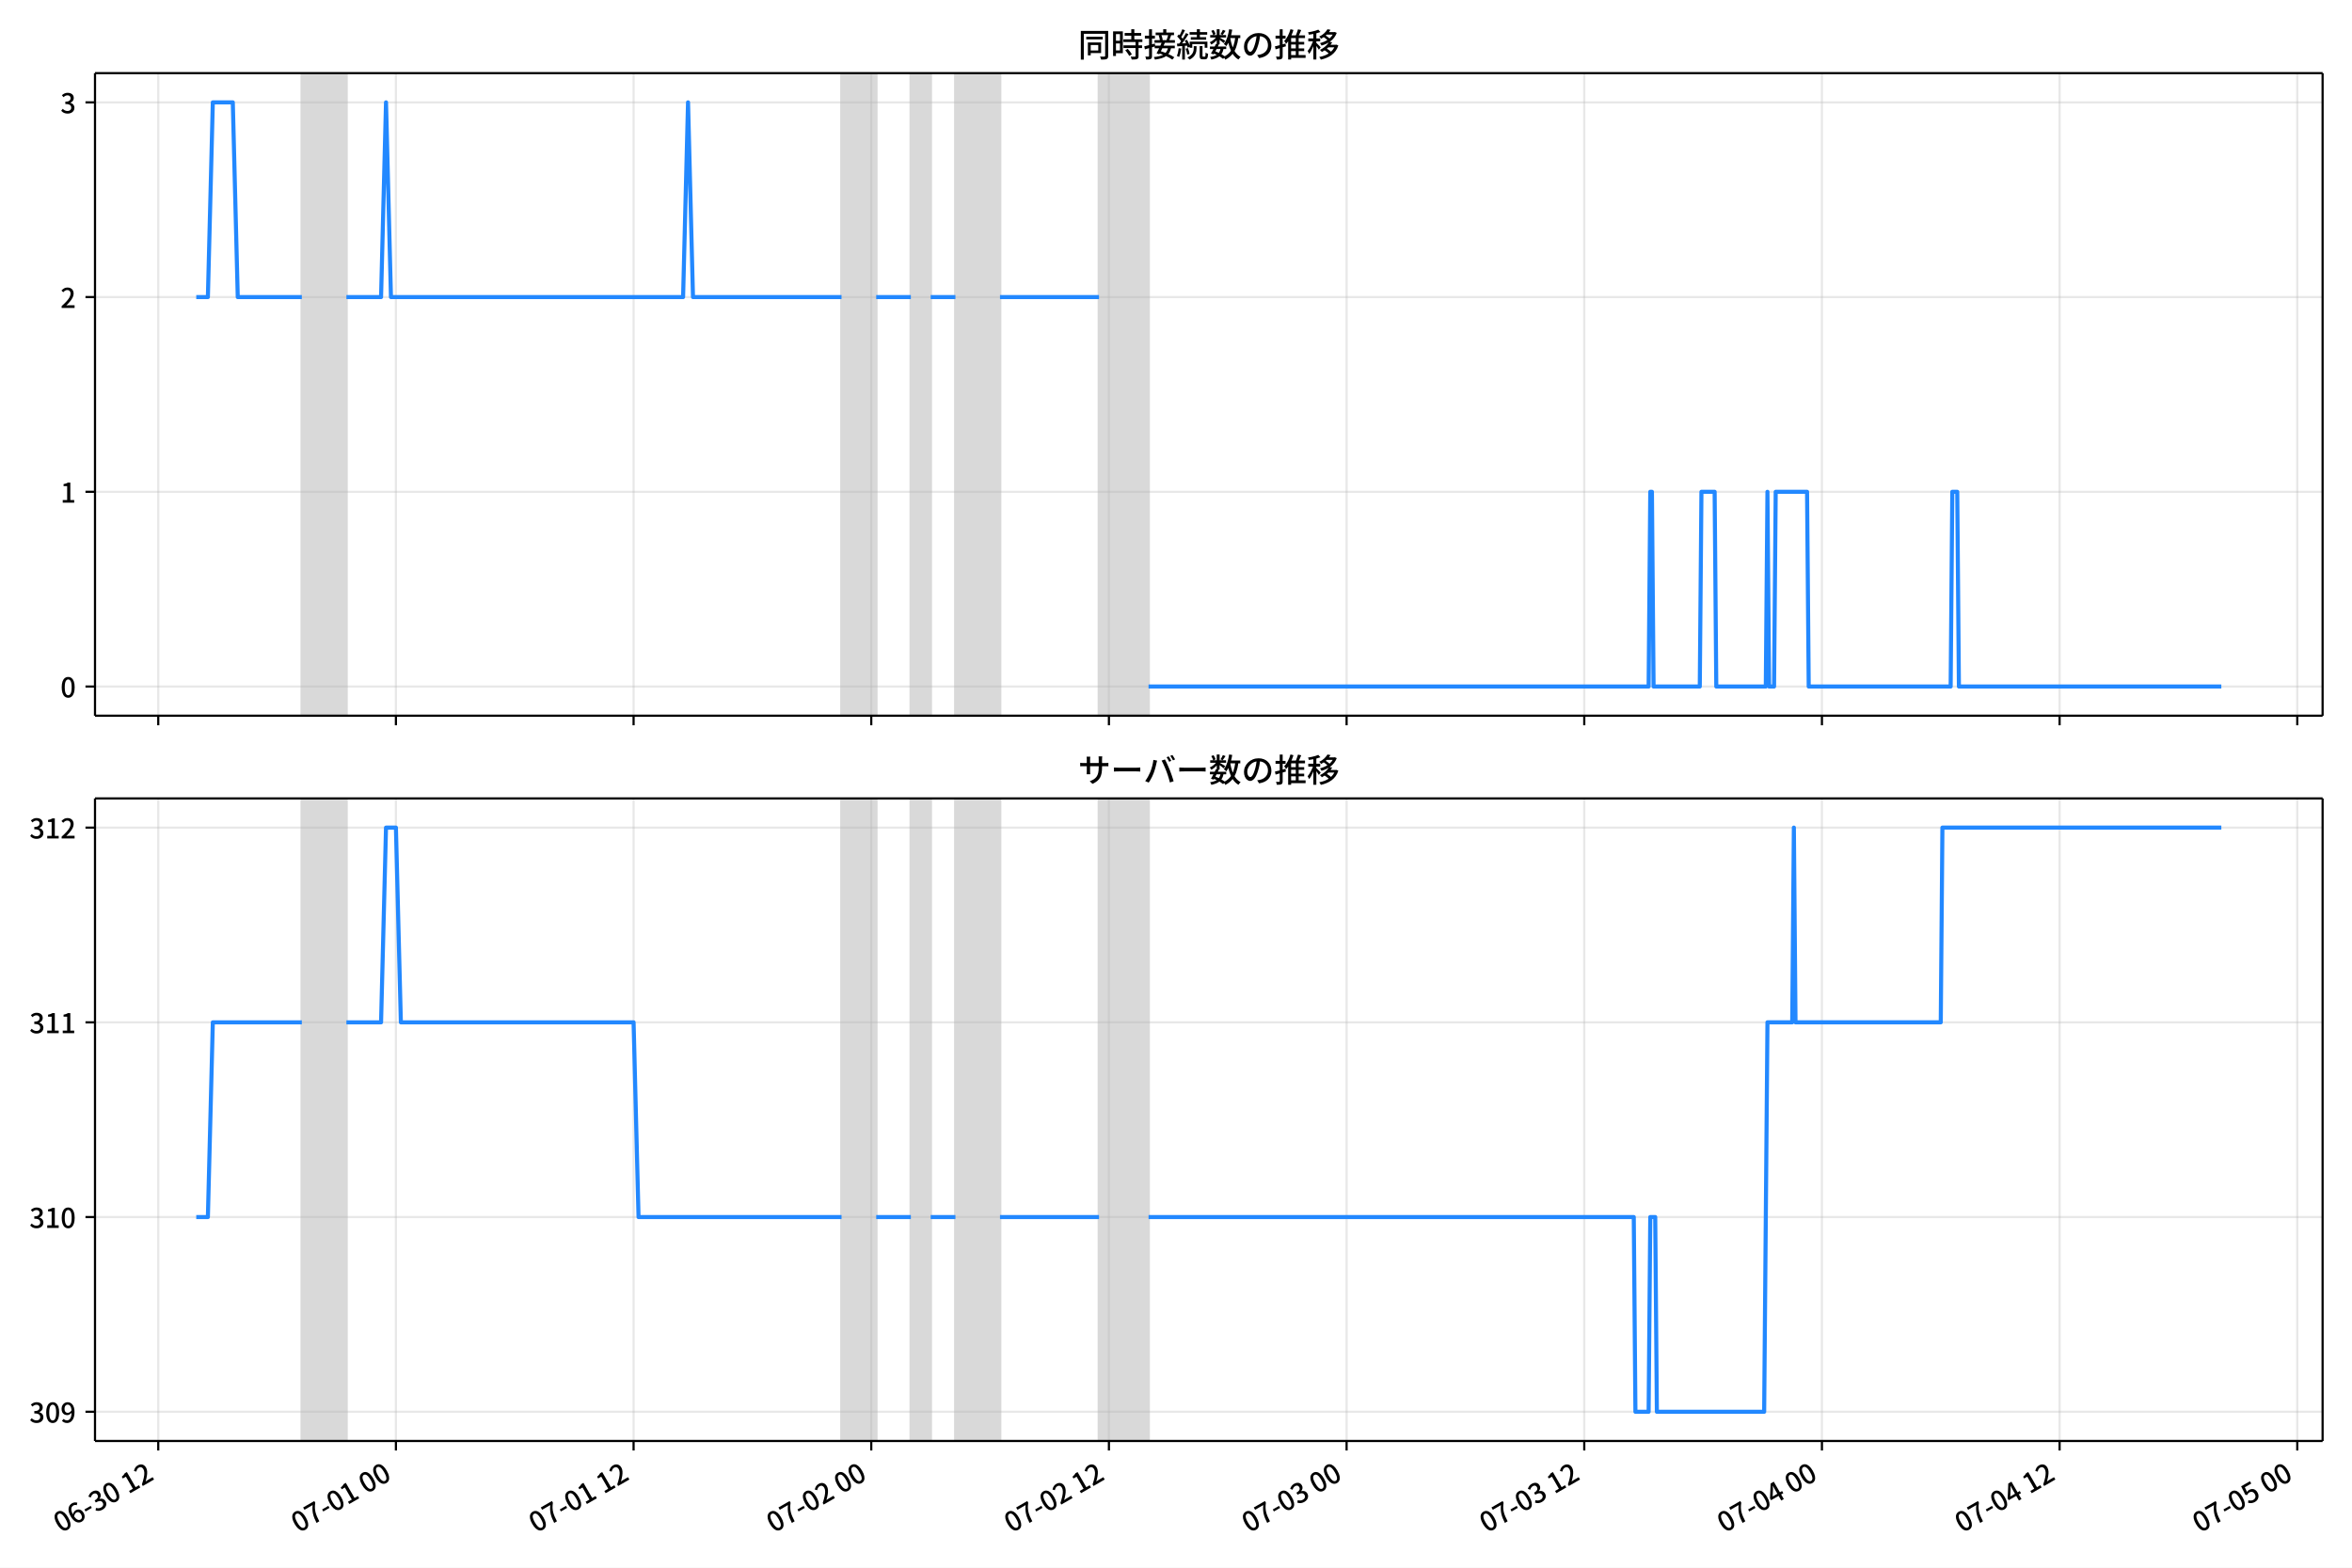
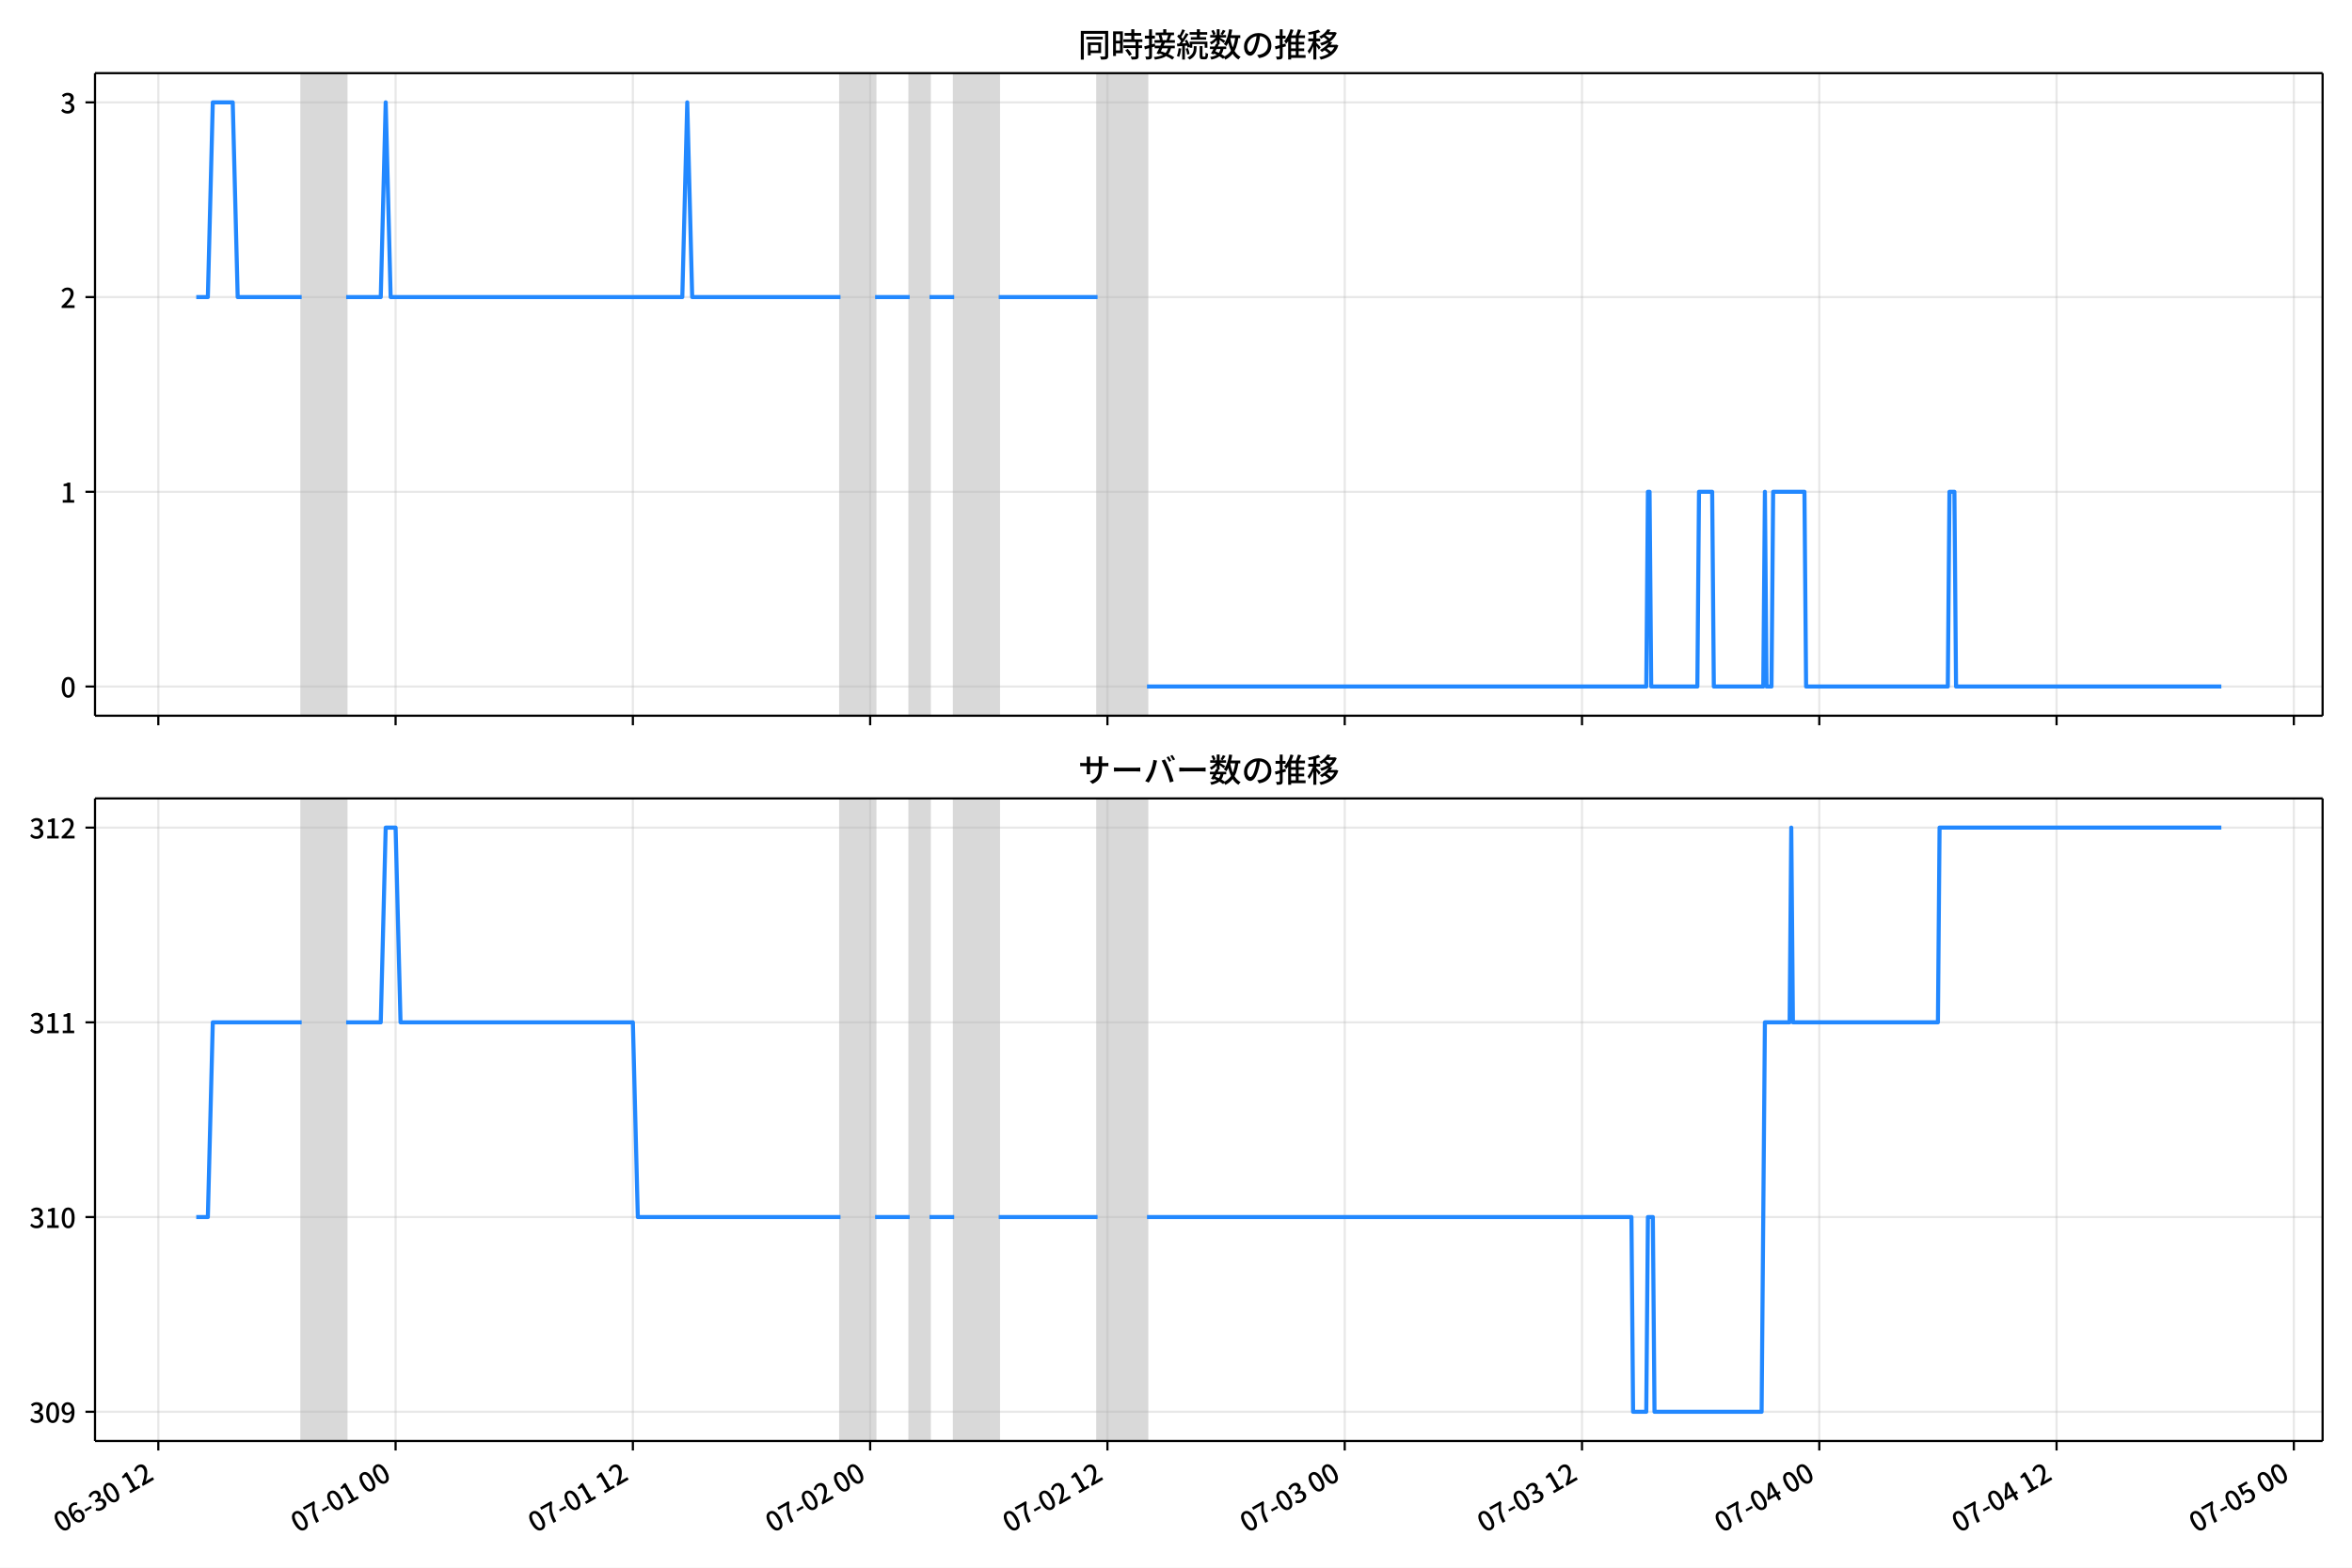
<svg xmlns="http://www.w3.org/2000/svg" xmlns:xlink="http://www.w3.org/1999/xlink" version="1.1" viewBox="0 0 864 576">
  <defs>
    <style type="text/css">*{stroke-linejoin: round; stroke-linecap: butt}</style>
  </defs>
  <g id="z">
    <g id="aa">
      <path d="m0 576h864v-576h-864z" fill="#fff" />
    </g>
    <g id="ab">
      <g id="ac">
        <path d="m34.9 262.97h818.3v-236.09h-818.3z" fill="#fff" />
      </g>
      <g id="ad">
-         <path d="m110.88 262.97h16.37v-236.09h-16.37z" clip-path="url(#c)" fill="#808080" opacity=".3" stroke="#808080" />
+         <path d="m110.82 262.97h16.343v-236.09h-16.343z" clip-path="url(#c)" fill="#808080" opacity=".3" stroke="#808080" />
      </g>
      <g id="ae">
-         <path d="m309.14 262.97h12.732v-236.09h-12.732z" clip-path="url(#c)" fill="#808080" opacity=".3" stroke="#808080" />
+         <path d="m308.75 262.97h12.712v-236.09h-12.712z" clip-path="url(#c)" fill="#808080" opacity=".3" stroke="#808080" />
      </g>
      <g id="af">
-         <path d="m334.6 262.97h7.276v-236.09h-7.276z" clip-path="url(#c)" fill="#808080" opacity=".3" stroke="#808080" />
+         <path d="m334.18 262.97h7.264v-236.09h-7.264z" clip-path="url(#c)" fill="#808080" opacity=".3" stroke="#808080" />
      </g>
      <g id="ag">
-         <path d="m350.97 262.97h16.37v-236.09h-16.37z" clip-path="url(#c)" fill="#808080" opacity=".3" stroke="#808080" />
+         <path d="m350.52 262.97h16.343v-236.09h-16.343z" clip-path="url(#c)" fill="#808080" opacity=".3" stroke="#808080" />
      </g>
      <g id="ah">
-         <path d="m403.72 262.97h18.189v-236.09h-18.189z" clip-path="url(#c)" fill="#808080" opacity=".3" stroke="#808080" />
+         <path d="m403.18 262.97h18.159v-236.09h-18.159z" clip-path="url(#c)" fill="#808080" opacity=".3" stroke="#808080" />
      </g>
      <g id="ai">
        <g id="aj">
          <g id="ak">
-             <path d="m58.132 262.97v-236.09" clip-path="url(#c)" fill="none" stroke="#b0b0b0" stroke-linecap="square" stroke-opacity=".3" stroke-width=".8" />
+             <path d="m58.155 262.97v-236.09" clip-path="url(#c)" fill="none" stroke="#b0b0b0" stroke-linecap="square" stroke-opacity=".3" stroke-width=".8" />
          </g>
          <g id="al">
            <defs>
              <path id="d" d="m0 0v3.5" stroke="#000" stroke-width=".8" />
            </defs>
-             <use x="58.132" y="262.973" stroke="#000000" stroke-width=".8" xlink:href="#d" />
+             <use x="58.155" y="262.973" stroke="#000000" stroke-width=".8" xlink:href="#d" />
          </g>
        </g>
        <g id="am">
          <g id="an">
-             <path d="m145.44 262.97v-236.09" clip-path="url(#c)" fill="none" stroke="#b0b0b0" stroke-linecap="square" stroke-opacity=".3" stroke-width=".8" />
+             <path d="m145.32 262.97v-236.09" clip-path="url(#c)" fill="none" stroke="#b0b0b0" stroke-linecap="square" stroke-opacity=".3" stroke-width=".8" />
          </g>
          <g id="ao">
-             <use x="145.439" y="262.973" stroke="#000000" stroke-width=".8" xlink:href="#d" />
+             <use x="145.32" y="262.973" stroke="#000000" stroke-width=".8" xlink:href="#d" />
          </g>
        </g>
        <g id="ap">
          <g id="aq">
-             <path d="m232.75 262.97v-236.09" clip-path="url(#c)" fill="none" stroke="#b0b0b0" stroke-linecap="square" stroke-opacity=".3" stroke-width=".8" />
+             <path d="m232.48 262.97v-236.09" clip-path="url(#c)" fill="none" stroke="#b0b0b0" stroke-linecap="square" stroke-opacity=".3" stroke-width=".8" />
          </g>
          <g id="ar">
-             <use x="232.746" y="262.973" stroke="#000000" stroke-width=".8" xlink:href="#d" />
+             <use x="232.485" y="262.973" stroke="#000000" stroke-width=".8" xlink:href="#d" />
          </g>
        </g>
        <g id="as">
          <g id="at">
-             <path d="m320.05 262.97v-236.09" clip-path="url(#c)" fill="none" stroke="#b0b0b0" stroke-linecap="square" stroke-opacity=".3" stroke-width=".8" />
+             <path d="m319.65 262.97v-236.09" clip-path="url(#c)" fill="none" stroke="#b0b0b0" stroke-linecap="square" stroke-opacity=".3" stroke-width=".8" />
          </g>
          <g id="au">
-             <use x="320.053" y="262.973" stroke="#000000" stroke-width=".8" xlink:href="#d" />
+             <use x="319.65" y="262.973" stroke="#000000" stroke-width=".8" xlink:href="#d" />
          </g>
        </g>
        <g id="av">
          <g id="aw">
-             <path d="m407.36 262.97v-236.09" clip-path="url(#c)" fill="none" stroke="#b0b0b0" stroke-linecap="square" stroke-opacity=".3" stroke-width=".8" />
+             <path d="m406.81 262.97v-236.09" clip-path="url(#c)" fill="none" stroke="#b0b0b0" stroke-linecap="square" stroke-opacity=".3" stroke-width=".8" />
          </g>
          <g id="ax">
-             <use x="407.36" y="262.973" stroke="#000000" stroke-width=".8" xlink:href="#d" />
+             <use x="406.814" y="262.973" stroke="#000000" stroke-width=".8" xlink:href="#d" />
          </g>
        </g>
        <g id="ay">
          <g id="az">
-             <path d="m494.67 262.97v-236.09" clip-path="url(#c)" fill="none" stroke="#b0b0b0" stroke-linecap="square" stroke-opacity=".3" stroke-width=".8" />
+             <path d="m493.98 262.97v-236.09" clip-path="url(#c)" fill="none" stroke="#b0b0b0" stroke-linecap="square" stroke-opacity=".3" stroke-width=".8" />
          </g>
          <g id="ba">
-             <use x="494.667" y="262.973" stroke="#000000" stroke-width=".8" xlink:href="#d" />
+             <use x="493.979" y="262.973" stroke="#000000" stroke-width=".8" xlink:href="#d" />
          </g>
        </g>
        <g id="bb">
          <g id="bc">
-             <path d="m581.97 262.97v-236.09" clip-path="url(#c)" fill="none" stroke="#b0b0b0" stroke-linecap="square" stroke-opacity=".3" stroke-width=".8" />
+             <path d="m581.14 262.97v-236.09" clip-path="url(#c)" fill="none" stroke="#b0b0b0" stroke-linecap="square" stroke-opacity=".3" stroke-width=".8" />
          </g>
          <g id="bd">
-             <use x="581.974" y="262.973" stroke="#000000" stroke-width=".8" xlink:href="#d" />
+             <use x="581.144" y="262.973" stroke="#000000" stroke-width=".8" xlink:href="#d" />
          </g>
        </g>
        <g id="be">
          <g id="bf">
-             <path d="m669.28 262.97v-236.09" clip-path="url(#c)" fill="none" stroke="#b0b0b0" stroke-linecap="square" stroke-opacity=".3" stroke-width=".8" />
+             <path d="m668.31 262.97v-236.09" clip-path="url(#c)" fill="none" stroke="#b0b0b0" stroke-linecap="square" stroke-opacity=".3" stroke-width=".8" />
          </g>
          <g id="bg">
-             <use x="669.281" y="262.973" stroke="#000000" stroke-width=".8" xlink:href="#d" />
+             <use x="668.309" y="262.973" stroke="#000000" stroke-width=".8" xlink:href="#d" />
          </g>
        </g>
        <g id="bh">
          <g id="bi">
-             <path d="m756.59 262.97v-236.09" clip-path="url(#c)" fill="none" stroke="#b0b0b0" stroke-linecap="square" stroke-opacity=".3" stroke-width=".8" />
+             <path d="m755.47 262.97v-236.09" clip-path="url(#c)" fill="none" stroke="#b0b0b0" stroke-linecap="square" stroke-opacity=".3" stroke-width=".8" />
          </g>
          <g id="bj">
-             <use x="756.587" y="262.973" stroke="#000000" stroke-width=".8" xlink:href="#d" />
+             <use x="755.473" y="262.973" stroke="#000000" stroke-width=".8" xlink:href="#d" />
          </g>
        </g>
        <g id="bk">
          <g id="bl">
-             <path d="m843.89 262.97v-236.09" clip-path="url(#c)" fill="none" stroke="#b0b0b0" stroke-linecap="square" stroke-opacity=".3" stroke-width=".8" />
+             <path d="m842.64 262.97v-236.09" clip-path="url(#c)" fill="none" stroke="#b0b0b0" stroke-linecap="square" stroke-opacity=".3" stroke-width=".8" />
          </g>
          <g id="bm">
-             <use x="843.894" y="262.973" stroke="#000000" stroke-width=".8" xlink:href="#d" />
+             <use x="842.638" y="262.973" stroke="#000000" stroke-width=".8" xlink:href="#d" />
          </g>
        </g>
      </g>
      <g id="bn">
        <g id="bo">
          <g id="bp">
            <path d="m34.9 252.24h818.3" clip-path="url(#c)" fill="none" stroke="#b0b0b0" stroke-linecap="square" stroke-opacity=".3" stroke-width=".8" />
          </g>
          <g id="bq">
            <defs>
              <path id="i" d="m0 0h-3.5" stroke="#000" stroke-width=".8" />
            </defs>
            <use x="34.9" y="252.241" stroke="#000000" stroke-width=".8" xlink:href="#i" />
          </g>
          <g id="br">
            <g transform="translate(22.2 256.23) scale(.1 -.1)">
              <defs>
                <path id="a" transform="scale(.015625)" d="m1830-90q-460 0-806 275-346 276-535 823-188 547-188 1366 0 820 188 1357 189 538 535 803 346 266 806 266 461 0 800-269 340-269 528-803 189-534 189-1354 0-819-189-1366-188-547-528-823-339-275-800-275zm0 589q237 0 422 185 186 186 288 599 103 413 103 1091 0 679-103 1082-102 403-288 582-185 180-422 180-236 0-422-180-186-179-292-582-105-403-105-1082 0-678 105-1091 106-413 292-599 186-185 422-185z" />
              </defs>
              <use xlink:href="#a" />
            </g>
          </g>
        </g>
        <g id="bs">
          <g id="bt">
            <path d="m34.9 180.7h818.3" clip-path="url(#c)" fill="none" stroke="#b0b0b0" stroke-linecap="square" stroke-opacity=".3" stroke-width=".8" />
          </g>
          <g id="bu">
            <use x="34.9" y="180.698" stroke="#000000" stroke-width=".8" xlink:href="#i" />
          </g>
          <g id="bv">
            <g transform="translate(22.2 184.68) scale(.1 -.1)">
              <defs>
                <path id="e" transform="scale(.015625)" d="m544 0v608h1037v3277h-845v467q333 58 579 147 247 90 451 218h557v-4109h915v-608h-2694z" />
              </defs>
              <use xlink:href="#e" />
            </g>
          </g>
        </g>
        <g id="bw">
          <g id="bx">
            <path d="m34.9 109.15h818.3" clip-path="url(#c)" fill="none" stroke="#b0b0b0" stroke-linecap="square" stroke-opacity=".3" stroke-width=".8" />
          </g>
          <g id="by">
            <use x="34.9" y="109.155" stroke="#000000" stroke-width=".8" xlink:href="#i" />
          </g>
          <g id="bz">
            <g transform="translate(22.2 113.14) scale(.1 -.1)">
              <defs>
                <path id="h" transform="scale(.015625)" d="m282 0v429q697 621 1164 1136 468 515 701 956 234 442 234 826 0 256-87 451-86 196-262 301-176 106-445 106-275 0-506-151-230-150-422-368l-416 410q301 333 637 518 336 186 803 186 429 0 749-176t496-493 176-745q0-455-224-919t-615-935q-390-470-889-950 186 20 394 36t374 16h1184v-634h-3046z" />
              </defs>
              <use xlink:href="#h" />
            </g>
          </g>
        </g>
        <g id="ca">
          <g id="cb">
            <path d="m34.9 37.611h818.3" clip-path="url(#c)" fill="none" stroke="#b0b0b0" stroke-linecap="square" stroke-opacity=".3" stroke-width=".8" />
          </g>
          <g id="cc">
            <use x="34.9" y="37.611" stroke="#000000" stroke-width=".8" xlink:href="#i" />
          </g>
          <g id="cd">
            <g transform="translate(22.2 41.597) scale(.1 -.1)">
              <defs>
                <path id="j" transform="scale(.015625)" d="m1715-90q-371 0-656 90t-503 240q-217 150-377 323l359 474q211-205 479-359 269-153 634-153 269 0 467 92 199 93 311 266t112 423q0 256-125 451t-429 300q-304 106-835 106v551q467 0 732 105 266 106 384 291 119 186 119 423 0 307-192 489-192 183-531 183-269 0-503-119-233-118-438-316l-384 460q282 256 614 413 333 157 737 157 422 0 748-144 327-144 512-413 186-269 186-659 0-403-221-685-221-281-592-422v-26q269-70 490-227t349-400 128-557q0-422-215-726-214-304-573-468-358-163-787-163z" />
              </defs>
              <use xlink:href="#j" />
            </g>
          </g>
        </g>
      </g>
      <g id="ce">
-         <path d="m72.095 109.15h4.27l1.815-71.543h7.336l1.823 71.543h23.541m16.37 0h12.732l1.819-71.543 1.819 71.543h107.31l1.819-71.543 1.819 71.543h54.567m12.732 0h12.732m7.276 0h9.095m16.37 0h36.378m18.189 143.09h183.71l.606-71.543h.606l.606 71.543h16.976l.606-71.543h4.85l.606 71.543h18.189l.606-71.543.606 71.543h1.819l.606-71.543h11.52l.606 71.543h52.142l.606-71.543h1.819l.606 71.543h96.401v0" clip-path="url(#c)" fill="none" stroke="#28f" stroke-linecap="square" stroke-width="1.5" />
+         <path d="m72.095 109.15h4.263l1.812-71.543h7.324l1.82 71.543h23.502m16.343 0h12.712l1.816-71.543 1.816 71.543h107.14l1.816-71.543 1.816 71.543h54.478m12.712 0h12.712m7.264 0h9.08m16.343 0h36.319m18.159 143.09h183.41l.605-71.543h.605l.605 71.543h16.949l.605-71.543h4.843l.605 71.543h18.159l.605-71.543.605 71.543h1.816l.605-71.543h11.501l.605 71.543h52.057l.605-71.543h1.816l.605 71.543h97.455v0" clip-path="url(#c)" fill="none" stroke="#28f" stroke-linecap="square" stroke-width="1.5" />
      </g>
      <g id="cf">
        <path d="m34.9 262.97v-236.09" fill="none" stroke="#000" stroke-linecap="square" stroke-width=".8" />
      </g>
      <g id="cg">
        <path d="m853.2 262.97v-236.09" fill="none" stroke="#000" stroke-linecap="square" stroke-width=".8" />
      </g>
      <g id="ch">
        <path d="m34.9 262.97h818.3" fill="none" stroke="#000" stroke-linecap="square" stroke-width=".8" />
      </g>
      <g id="ci">
        <path d="m34.9 26.88h818.3" fill="none" stroke="#000" stroke-linecap="square" stroke-width=".8" />
      </g>
      <g id="cj">
        <g transform="translate(396.05 20.88) scale(.12 -.12)">
          <defs>
            <path id="t" transform="scale(.015625)" d="m1587 3936h3232v-518h-3232v518zm320-1114h557v-2534h-557v2534zm301 0h2291v-2086h-2291v512h1734v1069h-1734v505zm-1683 2260h5113v-570h-4524v-5056h-589v5626zm4768 0h595v-4896q0-250-67-397t-227-218q-160-77-426-96t-675-19q-13 83-45 192t-77 218q-45 108-89 185 281-13 527-13 247 0 330 0 83 7 118 42 36 35 36 112v4890z" />
            <path id="r" transform="scale(.015625)" d="m2714 4672h3238v-525h-3238v525zm-244-1235h3712v-538h-3712v538zm20-1184h3635v-531h-3635v531zm1523 3155h595v-2310h-595v2310zm832-2451h589v-2823q0-230-61-364-61-135-227-199-167-70-423-86t-633-16q-20 121-78 285-57 163-121 284 275-6 509-9t310-3q77 6 106 28 29 23 29 93v2810zm-2023-1677 487 282q153-160 313-352t294-381q135-189 206-343l-519-313q-64 153-189 348-124 196-278 394-154 199-314 365zm-2086 3718h1619v-4281h-1619v544h1056v3187h-1056v550zm32-1843h1293v-537h-1293v537zm-320 1843h563v-4832h-563v4832z" />
            <path id="s" transform="scale(.015625)" d="m3866 5408h614v-870h-614v870zm-1479-653h3597v-518h-3597v518zm-230-1485h4e3v-518h-4e3v518zm825 922 519 102q64-160 121-342 58-182 96-352 39-170 45-304l-544-128q-6 134-42 313-35 180-83 365-48 186-112 346zm1856 109 589-71q-96-275-202-557-105-281-195-486l-518 77q58 147 122 329 64 183 118 372t86 336zm-2643-2106h3943v-518h-3943v518zm1408 685 602-115q-167-371-362-784t-390-797-362-685l-525 179q160 288 346 666t368 784 323 752zm-659-2157 358 403q352-102 733-240 381-137 752-304 371-166 697-336 327-169 558-329l-384-461q-218 160-532 336-313 176-685 345-371 170-755 323-384 154-742 263zm1894 1114 583-71q-122-550-353-944-230-393-604-662t-922-435q-547-167-1296-269-25 128-93 269-67 141-137 230 678 64 1168 192t819 349q330 221 531 550 202 330 304 791zm-4684 217q396 90 953 240 557 151 1120 311l77-544q-525-154-1053-311-528-156-963-284l-134 588zm121 2093h1965v-563h-1965v563zm819 1248h576v-5229q0-236-51-374t-192-208q-141-77-355-99-214-23-541-16-13 115-64 288t-109 294q205-6 381-6t234 0q64 0 92 28 29 29 29 93v5229z" />
            <path id="q" transform="scale(.015625)" d="m4058 5408h595v-1798h-595v1798zm-1415-563h3443v-499h-3443v499zm231-992h3008v-499h-3008v499zm-224-877h3475v-1203h-531v729h-2432v-729h-512v1203zm1964-877h551v-1881q0-122 22-157 23-35 106-35 25 0 92 0 68 0 135 0t99 0q51 0 83 54t45 224 19 515q90-70 234-131t259-93q-19-429-83-662-64-234-183-326-118-93-316-93-39 0-103 0t-134 0-138 0q-67 0-99 0-237 0-365 64t-176 218q-48 153-48 422v1881zm-1164-6h550v-455q0-243-48-528-48-284-186-579-137-294-409-572-272-279-727-503-70 90-192 208-121 118-230 195 416 205 665 438 250 234 371 474 122 240 164 467 42 228 42 413v442zm-2240 3309 524-192q-121-244-259-503-137-259-275-496t-259-416l-410 173q122 186 246 438 125 253 240 515 116 263 193 481zm716-743 500-230q-224-359-496-756-272-396-548-764-275-368-518-650l-358 205q179 211 377 483 199 272 387 569 189 298 358 592 170 295 298 551zm-1721-665 307 403q166-154 339-340 173-185 320-364t224-327l-326-460q-77 160-218 348-141 189-314 384-172 196-332 356zm1485-832 435 179q128-211 249-458 122-246 215-474 93-227 137-412l-473-211q-32 185-119 422-86 237-201 486-115 250-243 468zm-1530-583q422 26 998 54 576 29 1184 68l7-499q-570-45-1127-84-556-38-992-70l-70 531zm1702-992 436 135q121-276 214-596t118-556l-454-148q-26 237-112 563-86 327-202 602zm-1363 109 499-83q-57-455-163-897-105-441-253-748-51 32-134 73-83 42-170 83-86 42-144 62 148 294 234 697t131 813zm691 627h525v-2861h-525v2861z" />
            <path id="l" transform="scale(.015625)" d="m224 2022h3187v-499h-3187v499zm51 2247h3111v-487h-3111v487zm1127-1735 563-121q-154-320-333-672t-352-679q-173-326-326-582l-532 173q148 243 324 566t345 669q170 346 311 646zm934-832 563-64q-89-480-262-838t-461-614-701-432-976-298q-25 128-99 269t-157 237q659 102 1085 303 426 202 666 554t342 883zm422 3597 519-211q-147-218-298-436-150-217-278-377l-403 186q121 173 252 413 132 240 208 425zm-1203 109h563v-2957h-563v2957zm-1075-320 448 186q134-192 246-420 112-227 157-393l-467-211q-38 172-147 406t-237 432zm1094-1050 397-236q-160-263-400-529-240-265-519-489-278-224-553-378-51 103-141 237-89 135-179 218 269 109 534 294 266 186 493 416 228 231 368 467zm487-204q83-45 246-145 163-99 352-211t346-211 221-150l-327-423q-83 77-230 198-147 122-317 253-170 132-327 250-156 119-259 189l295 250zm1798 396h2311v-556h-2311v556zm115 1178 615-90q-103-640-263-1235t-384-1101q-224-505-512-889-44 57-134 134t-186 157-166 125q275 339 473 796 199 458 340 995 141 538 217 1108zm1223-1510 614-58q-147-1101-445-1940-297-838-813-1443-515-604-1321-1014-26 71-90 177-64 105-134 208-70 102-128 159 742 346 1212 880 471 535 730 1290 260 755 375 1741zm-1005-135q134-851 387-1597 253-745 659-1305 407-560 1002-874-70-57-154-150-83-93-154-189-70-96-121-179-633 371-1056 988-422 618-688 1434-265 816-425 1783l550 89zm-3309-3065 327 416q377-148 754-330 378-182 701-378 324-195 548-368l-416-435q-211 179-519 378-307 198-666 383-358 186-729 334z" />
            <path id="p" transform="scale(.015625)" d="m3686 4378q-64-493-163-1041-99-547-265-1084-192-653-432-1104t-522-688-595-237q-320 0-596 221-275 221-448 621-172 400-172 931 0 537 220 1017 221 480 611 851 391 372 909 583 519 211 1121 211 576 0 1040-186 464-185 793-515 330-329 502-771 173-441 173-941 0-672-278-1194-278-521-816-851-538-329-1318-444l-378 601q166 20 307 42t263 48q307 70 585 217 279 148 496 375 218 227 342 534 125 308 125 692t-122 713q-121 330-358 573-236 243-582 380-346 138-781 138-525 0-935-186-409-185-694-489-284-304-432-656-147-352-147-678 0-365 89-605 90-240 224-355 135-115 276-115t288 144 297 457q151 314 298 800 147 461 246 982 100 522 145 1021l684-12z" />
            <path id="m" transform="scale(.015625)" d="m2995 2925h2893v-519h-2893v519zm0-1280h2893v-519h-2893v519zm-64-1299h3232v-557h-3232v557zm1312 3577h563v-3763h-563v3763zm429 1466 634-141q-154-390-340-794-185-403-339-684l-512 140q103 199 208 458 106 259 195 528 90 269 154 493zm-1472 25 582-147q-153-518-371-1018-217-499-483-931t-573-758q-38 64-109 160-70 96-147 198-77 103-141 160 416 416 733 1034t509 1302zm128-1203h2720v-537h-2720v-4205h-582v4422l313 320h269zm-3174-2157q396 90 953 240 557 151 1120 311l77-544q-525-154-1053-311-528-156-963-284l-134 588zm121 2093h1965v-563h-1965v563zm819 1248h576v-5229q0-236-51-374t-192-208q-141-77-355-99-214-23-541-16-13 115-64 288t-109 294q205-6 381-6t234 0q64 0 92 28 29 29 29 93v5229z" />
            <path id="k" transform="scale(.015625)" d="m4051 5402 595-109q-281-493-729-941t-1107-806q-39 64-106 144t-141 153q-73 74-137 119 608 288 1011 678t614 762zm-77-557h1511v-493h-1863l352 493zm1293 0h109l109 25 384-179q-192-505-496-905t-695-701q-390-301-845-519-454-217-947-358-44 109-137 253t-176 227q448 109 867 294 419 186 777 445 359 259 631 592t419 730v96zm-1990-954 377 307q167-96 336-218 170-121 320-249 151-128 247-237l-397-332q-90 108-237 236t-317 259q-169 132-329 234zm1107-934 595-109q-307-538-803-1031-496-492-1232-876-38 64-102 144t-138 156q-74 77-138 116 455 217 807 483t604 554q253 288 407 563zm-90-589h1460v-506h-1818l358 506zm1268 0h121l109 26 384-167q-192-614-531-1075t-787-794q-448-332-983-553-534-221-1129-355-45 115-132 269-86 153-176 249 551 96 1043 285 493 189 903 473 410 285 714 669t464 883v90zm-2132-1056 410 339q186-102 384-237 198-134 371-275t282-269l-435-371q-103 128-270 272-166 144-361 288t-381 253zm-2150 3533h589v-5376h-589v5376zm-992-1242h2336v-569h-2336v569zm1024-224 365-160q-96-339-231-707-134-368-291-727-157-358-336-672-179-313-365-537-44 128-134 291t-160 272q173 192 339 457 167 266 323 570 157 304 282 618t208 595zm941 1946 416-467q-314-122-695-221-380-99-784-173-403-74-780-131-20 102-71 236-51 135-102 231 358 58 732 138 375 80 711 179t573 208zm-397-2579q58-45 179-170 122-125 266-266 144-140 259-265t160-183l-352-473q-58 102-157 255-99 154-218 317-118 164-227 311-108 147-185 237l275 237z" />
          </defs>
          <use xlink:href="#t" />
          <use transform="translate(100)" xlink:href="#r" />
          <use transform="translate(200)" xlink:href="#s" />
          <use transform="translate(300)" xlink:href="#q" />
          <use transform="translate(400)" xlink:href="#l" />
          <use transform="translate(500)" xlink:href="#p" />
          <use transform="translate(600)" xlink:href="#m" />
          <use transform="translate(700)" xlink:href="#k" />
        </g>
      </g>
    </g>
    <g id="ck">
      <g id="cl">
        <path d="m34.9 529.45h818.3v-236.09h-818.3z" fill="#fff" />
      </g>
      <g id="cm">
-         <path d="m110.88 529.45h16.37v-236.09h-16.37z" clip-path="url(#b)" fill="#808080" opacity=".3" stroke="#808080" />
+         <path d="m110.82 529.45h16.343v-236.09h-16.343z" clip-path="url(#b)" fill="#808080" opacity=".3" stroke="#808080" />
      </g>
      <g id="cn">
-         <path d="m309.14 529.45h12.732v-236.09h-12.732z" clip-path="url(#b)" fill="#808080" opacity=".3" stroke="#808080" />
+         <path d="m308.75 529.45h12.712v-236.09h-12.712z" clip-path="url(#b)" fill="#808080" opacity=".3" stroke="#808080" />
      </g>
      <g id="co">
-         <path d="m334.6 529.45h7.276v-236.09h-7.276z" clip-path="url(#b)" fill="#808080" opacity=".3" stroke="#808080" />
+         <path d="m334.18 529.45h7.264v-236.09h-7.264z" clip-path="url(#b)" fill="#808080" opacity=".3" stroke="#808080" />
      </g>
      <g id="cp">
-         <path d="m350.97 529.45h16.37v-236.09h-16.37z" clip-path="url(#b)" fill="#808080" opacity=".3" stroke="#808080" />
+         <path d="m350.52 529.45h16.343v-236.09h-16.343z" clip-path="url(#b)" fill="#808080" opacity=".3" stroke="#808080" />
      </g>
      <g id="cq">
-         <path d="m403.72 529.45h18.189v-236.09h-18.189z" clip-path="url(#b)" fill="#808080" opacity=".3" stroke="#808080" />
+         <path d="m403.18 529.45h18.159v-236.09h-18.159z" clip-path="url(#b)" fill="#808080" opacity=".3" stroke="#808080" />
      </g>
      <g id="cr">
        <g id="cs">
          <g id="ct">
-             <path d="m58.132 529.45v-236.09" clip-path="url(#b)" fill="none" stroke="#b0b0b0" stroke-linecap="square" stroke-opacity=".3" stroke-width=".8" />
+             <path d="m58.155 529.45v-236.09" clip-path="url(#b)" fill="none" stroke="#b0b0b0" stroke-linecap="square" stroke-opacity=".3" stroke-width=".8" />
          </g>
          <g id="cu">
-             <use x="58.132" y="529.445" stroke="#000000" stroke-width=".8" xlink:href="#d" />
+             <use x="58.155" y="529.445" stroke="#000000" stroke-width=".8" xlink:href="#d" />
          </g>
          <g id="cv">
-             <g transform="translate(22.359 563.36) rotate(-30) scale(.1 -.1)">
+             <g transform="translate(22.382 563.36) rotate(-30) scale(.1 -.1)">
              <defs>
                <path id="v" transform="scale(.015625)" d="m1971-90q-339 0-634 144-294 144-518 435-224 292-352 733-128 442-128 1044 0 678 147 1161 148 483 397 784 250 301 570 445t665 144q397 0 688-147 292-147 490-359l-403-448q-128 154-327 253-198 99-409 99-307 0-567-182-259-182-413-605-153-422-153-1145 0-608 115-1002t326-589q212-195 493-195 212 0 375 121 163 122 259 343t96 522q0 300-90 511-89 212-259 320-169 109-419 109-211 0-451-134t-458-461l-25 538q134 192 313 323t374 201q196 71 375 71 397 0 694-163 298-163 467-490 170-326 170-825 0-468-195-817-195-348-512-544-317-195-701-195z" />
                <path id="f" transform="scale(.015625)" d="m301 1536v544h1689v-544h-1689z" />
              </defs>
              <use xlink:href="#a" />
              <use transform="translate(57)" xlink:href="#v" />
              <use transform="translate(114)" xlink:href="#f" />
              <use transform="translate(149.7)" xlink:href="#j" />
              <use transform="translate(206.7)" xlink:href="#a" />
              <use transform="translate(263.7)" xlink:href="#NotoSansJP-Medium-20" />
              <use transform="translate(286.2)" xlink:href="#e" />
              <use transform="translate(343.2)" xlink:href="#h" />
            </g>
          </g>
        </g>
        <g id="cw">
          <g id="cx">
-             <path d="m145.44 529.45v-236.09" clip-path="url(#b)" fill="none" stroke="#b0b0b0" stroke-linecap="square" stroke-opacity=".3" stroke-width=".8" />
+             <path d="m145.32 529.45v-236.09" clip-path="url(#b)" fill="none" stroke="#b0b0b0" stroke-linecap="square" stroke-opacity=".3" stroke-width=".8" />
          </g>
          <g id="cy">
-             <use x="145.439" y="529.445" stroke="#000000" stroke-width=".8" xlink:href="#d" />
+             <use x="145.32" y="529.445" stroke="#000000" stroke-width=".8" xlink:href="#d" />
          </g>
          <g id="cz">
-             <g transform="translate(109.67 563.36) rotate(-30) scale(.1 -.1)">
+             <g transform="translate(109.55 563.36) rotate(-30) scale(.1 -.1)">
              <defs>
                <path id="g" transform="scale(.015625)" d="m1235 0q32 646 109 1187t224 1024 384 941 576 938h-2208v627h3027v-455q-409-512-665-989-256-476-397-969t-205-1053-90-1251h-755z" />
              </defs>
              <use xlink:href="#a" />
              <use transform="translate(57)" xlink:href="#g" />
              <use transform="translate(114)" xlink:href="#f" />
              <use transform="translate(149.7)" xlink:href="#a" />
              <use transform="translate(206.7)" xlink:href="#e" />
              <use transform="translate(263.7)" xlink:href="#NotoSansJP-Medium-20" />
              <use transform="translate(286.2)" xlink:href="#a" />
              <use transform="translate(343.2)" xlink:href="#a" />
            </g>
          </g>
        </g>
        <g id="da">
          <g id="db">
-             <path d="m232.75 529.45v-236.09" clip-path="url(#b)" fill="none" stroke="#b0b0b0" stroke-linecap="square" stroke-opacity=".3" stroke-width=".8" />
+             <path d="m232.48 529.45v-236.09" clip-path="url(#b)" fill="none" stroke="#b0b0b0" stroke-linecap="square" stroke-opacity=".3" stroke-width=".8" />
          </g>
          <g id="dc">
-             <use x="232.746" y="529.445" stroke="#000000" stroke-width=".8" xlink:href="#d" />
+             <use x="232.485" y="529.445" stroke="#000000" stroke-width=".8" xlink:href="#d" />
          </g>
          <g id="dd">
-             <g transform="translate(196.97 563.36) rotate(-30) scale(.1 -.1)">
+             <g transform="translate(196.71 563.36) rotate(-30) scale(.1 -.1)">
              <use xlink:href="#a" />
              <use transform="translate(57)" xlink:href="#g" />
              <use transform="translate(114)" xlink:href="#f" />
              <use transform="translate(149.7)" xlink:href="#a" />
              <use transform="translate(206.7)" xlink:href="#e" />
              <use transform="translate(263.7)" xlink:href="#NotoSansJP-Medium-20" />
              <use transform="translate(286.2)" xlink:href="#e" />
              <use transform="translate(343.2)" xlink:href="#h" />
            </g>
          </g>
        </g>
        <g id="de">
          <g id="df">
-             <path d="m320.05 529.45v-236.09" clip-path="url(#b)" fill="none" stroke="#b0b0b0" stroke-linecap="square" stroke-opacity=".3" stroke-width=".8" />
+             <path d="m319.65 529.45v-236.09" clip-path="url(#b)" fill="none" stroke="#b0b0b0" stroke-linecap="square" stroke-opacity=".3" stroke-width=".8" />
          </g>
          <g id="dg">
-             <use x="320.053" y="529.445" stroke="#000000" stroke-width=".8" xlink:href="#d" />
+             <use x="319.65" y="529.445" stroke="#000000" stroke-width=".8" xlink:href="#d" />
          </g>
          <g id="dh">
-             <g transform="translate(284.28 563.36) rotate(-30) scale(.1 -.1)">
+             <g transform="translate(283.88 563.36) rotate(-30) scale(.1 -.1)">
              <use xlink:href="#a" />
              <use transform="translate(57)" xlink:href="#g" />
              <use transform="translate(114)" xlink:href="#f" />
              <use transform="translate(149.7)" xlink:href="#a" />
              <use transform="translate(206.7)" xlink:href="#h" />
              <use transform="translate(263.7)" xlink:href="#NotoSansJP-Medium-20" />
              <use transform="translate(286.2)" xlink:href="#a" />
              <use transform="translate(343.2)" xlink:href="#a" />
            </g>
          </g>
        </g>
        <g id="di">
          <g id="dj">
-             <path d="m407.36 529.45v-236.09" clip-path="url(#b)" fill="none" stroke="#b0b0b0" stroke-linecap="square" stroke-opacity=".3" stroke-width=".8" />
+             <path d="m406.81 529.45v-236.09" clip-path="url(#b)" fill="none" stroke="#b0b0b0" stroke-linecap="square" stroke-opacity=".3" stroke-width=".8" />
          </g>
          <g id="dk">
-             <use x="407.36" y="529.445" stroke="#000000" stroke-width=".8" xlink:href="#d" />
+             <use x="406.814" y="529.445" stroke="#000000" stroke-width=".8" xlink:href="#d" />
          </g>
          <g id="dl">
-             <g transform="translate(371.59 563.36) rotate(-30) scale(.1 -.1)">
+             <g transform="translate(371.04 563.36) rotate(-30) scale(.1 -.1)">
              <use xlink:href="#a" />
              <use transform="translate(57)" xlink:href="#g" />
              <use transform="translate(114)" xlink:href="#f" />
              <use transform="translate(149.7)" xlink:href="#a" />
              <use transform="translate(206.7)" xlink:href="#h" />
              <use transform="translate(263.7)" xlink:href="#NotoSansJP-Medium-20" />
              <use transform="translate(286.2)" xlink:href="#e" />
              <use transform="translate(343.2)" xlink:href="#h" />
            </g>
          </g>
        </g>
        <g id="dm">
          <g id="dn">
-             <path d="m494.67 529.45v-236.09" clip-path="url(#b)" fill="none" stroke="#b0b0b0" stroke-linecap="square" stroke-opacity=".3" stroke-width=".8" />
+             <path d="m493.98 529.45v-236.09" clip-path="url(#b)" fill="none" stroke="#b0b0b0" stroke-linecap="square" stroke-opacity=".3" stroke-width=".8" />
          </g>
          <g id="do">
-             <use x="494.667" y="529.445" stroke="#000000" stroke-width=".8" xlink:href="#d" />
+             <use x="493.979" y="529.445" stroke="#000000" stroke-width=".8" xlink:href="#d" />
          </g>
          <g id="dp">
-             <g transform="translate(458.89 563.36) rotate(-30) scale(.1 -.1)">
+             <g transform="translate(458.21 563.36) rotate(-30) scale(.1 -.1)">
              <use xlink:href="#a" />
              <use transform="translate(57)" xlink:href="#g" />
              <use transform="translate(114)" xlink:href="#f" />
              <use transform="translate(149.7)" xlink:href="#a" />
              <use transform="translate(206.7)" xlink:href="#j" />
              <use transform="translate(263.7)" xlink:href="#NotoSansJP-Medium-20" />
              <use transform="translate(286.2)" xlink:href="#a" />
              <use transform="translate(343.2)" xlink:href="#a" />
            </g>
          </g>
        </g>
        <g id="dq">
          <g id="dr">
-             <path d="m581.97 529.45v-236.09" clip-path="url(#b)" fill="none" stroke="#b0b0b0" stroke-linecap="square" stroke-opacity=".3" stroke-width=".8" />
+             <path d="m581.14 529.45v-236.09" clip-path="url(#b)" fill="none" stroke="#b0b0b0" stroke-linecap="square" stroke-opacity=".3" stroke-width=".8" />
          </g>
          <g id="ds">
-             <use x="581.974" y="529.445" stroke="#000000" stroke-width=".8" xlink:href="#d" />
+             <use x="581.144" y="529.445" stroke="#000000" stroke-width=".8" xlink:href="#d" />
          </g>
          <g id="dt">
-             <g transform="translate(546.2 563.36) rotate(-30) scale(.1 -.1)">
+             <g transform="translate(545.37 563.36) rotate(-30) scale(.1 -.1)">
              <use xlink:href="#a" />
              <use transform="translate(57)" xlink:href="#g" />
              <use transform="translate(114)" xlink:href="#f" />
              <use transform="translate(149.7)" xlink:href="#a" />
              <use transform="translate(206.7)" xlink:href="#j" />
              <use transform="translate(263.7)" xlink:href="#NotoSansJP-Medium-20" />
              <use transform="translate(286.2)" xlink:href="#e" />
              <use transform="translate(343.2)" xlink:href="#h" />
            </g>
          </g>
        </g>
        <g id="du">
          <g id="dv">
-             <path d="m669.28 529.45v-236.09" clip-path="url(#b)" fill="none" stroke="#b0b0b0" stroke-linecap="square" stroke-opacity=".3" stroke-width=".8" />
+             <path d="m668.31 529.45v-236.09" clip-path="url(#b)" fill="none" stroke="#b0b0b0" stroke-linecap="square" stroke-opacity=".3" stroke-width=".8" />
          </g>
          <g id="dw">
-             <use x="669.281" y="529.445" stroke="#000000" stroke-width=".8" xlink:href="#d" />
+             <use x="668.309" y="529.445" stroke="#000000" stroke-width=".8" xlink:href="#d" />
          </g>
          <g id="dx">
-             <g transform="translate(633.51 563.36) rotate(-30) scale(.1 -.1)">
+             <g transform="translate(632.54 563.36) rotate(-30) scale(.1 -.1)">
              <defs>
                <path id="n" transform="scale(.015625)" d="m2170 0v3072q0 192 12 457 13 266 20 458h-26q-90-179-183-365-92-185-195-364l-921-1415h2579v-576h-3328v493l1875 2957h858v-4717h-691z" />
              </defs>
              <use xlink:href="#a" />
              <use transform="translate(57)" xlink:href="#g" />
              <use transform="translate(114)" xlink:href="#f" />
              <use transform="translate(149.7)" xlink:href="#a" />
              <use transform="translate(206.7)" xlink:href="#n" />
              <use transform="translate(263.7)" xlink:href="#NotoSansJP-Medium-20" />
              <use transform="translate(286.2)" xlink:href="#a" />
              <use transform="translate(343.2)" xlink:href="#a" />
            </g>
          </g>
        </g>
        <g id="dy">
          <g id="dz">
-             <path d="m756.59 529.45v-236.09" clip-path="url(#b)" fill="none" stroke="#b0b0b0" stroke-linecap="square" stroke-opacity=".3" stroke-width=".8" />
+             <path d="m755.47 529.45v-236.09" clip-path="url(#b)" fill="none" stroke="#b0b0b0" stroke-linecap="square" stroke-opacity=".3" stroke-width=".8" />
          </g>
          <g id="ea">
-             <use x="756.587" y="529.445" stroke="#000000" stroke-width=".8" xlink:href="#d" />
+             <use x="755.473" y="529.445" stroke="#000000" stroke-width=".8" xlink:href="#d" />
          </g>
          <g id="eb">
-             <g transform="translate(720.81 563.36) rotate(-30) scale(.1 -.1)">
+             <g transform="translate(719.7 563.36) rotate(-30) scale(.1 -.1)">
              <use xlink:href="#a" />
              <use transform="translate(57)" xlink:href="#g" />
              <use transform="translate(114)" xlink:href="#f" />
              <use transform="translate(149.7)" xlink:href="#a" />
              <use transform="translate(206.7)" xlink:href="#n" />
              <use transform="translate(263.7)" xlink:href="#NotoSansJP-Medium-20" />
              <use transform="translate(286.2)" xlink:href="#e" />
              <use transform="translate(343.2)" xlink:href="#h" />
            </g>
          </g>
        </g>
        <g id="ec">
          <g id="ed">
-             <path d="m843.89 529.45v-236.09" clip-path="url(#b)" fill="none" stroke="#b0b0b0" stroke-linecap="square" stroke-opacity=".3" stroke-width=".8" />
+             <path d="m842.64 529.45v-236.09" clip-path="url(#b)" fill="none" stroke="#b0b0b0" stroke-linecap="square" stroke-opacity=".3" stroke-width=".8" />
          </g>
          <g id="ee">
-             <use x="843.894" y="529.445" stroke="#000000" stroke-width=".8" xlink:href="#d" />
+             <use x="842.638" y="529.445" stroke="#000000" stroke-width=".8" xlink:href="#d" />
          </g>
          <g id="ef">
-             <g transform="translate(808.12 563.36) rotate(-30) scale(.1 -.1)">
+             <g transform="translate(806.86 563.36) rotate(-30) scale(.1 -.1)">
              <defs>
                <path id="w" transform="scale(.015625)" d="m1715-90q-365 0-653 90t-506 237q-217 147-383 307l352 480q134-134 294-246t361-183q202-70 452-70 262 0 473 118 212 119 333 346 122 227 122 541 0 460-247 716-246 256-649 256-224 0-384-64t-365-198l-365 237 141 2240h2387v-627h-1747l-109-1204q154 77 307 118 154 42 340 42 397 0 723-160t518-490q192-329 192-847 0-519-224-887t-586-560q-361-192-777-192z" />
              </defs>
              <use xlink:href="#a" />
              <use transform="translate(57)" xlink:href="#g" />
              <use transform="translate(114)" xlink:href="#f" />
              <use transform="translate(149.7)" xlink:href="#a" />
              <use transform="translate(206.7)" xlink:href="#w" />
              <use transform="translate(263.7)" xlink:href="#NotoSansJP-Medium-20" />
              <use transform="translate(286.2)" xlink:href="#a" />
              <use transform="translate(343.2)" xlink:href="#a" />
            </g>
          </g>
        </g>
      </g>
      <g id="eg">
        <g id="eh">
          <g id="ei">
            <path d="m34.9 518.71h818.3" clip-path="url(#b)" fill="none" stroke="#b0b0b0" stroke-linecap="square" stroke-opacity=".3" stroke-width=".8" />
          </g>
          <g id="ej">
            <use x="34.9" y="518.714" stroke="#000000" stroke-width=".8" xlink:href="#i" />
          </g>
          <g id="ek">
            <g transform="translate(10.8 522.7) scale(.1 -.1)">
              <defs>
                <path id="u" transform="scale(.015625)" d="m1562-90q-410 0-708 150-297 151-502 356l403 461q141-160 346-256t422-96q224 0 425 102 202 103 352 333 151 230 237 614 87 384 87 941 0 589-115 970t-323 563-496 182q-205 0-372-118-166-118-262-336t-96-525q0-301 86-512 87-211 259-323 173-112 417-112 224 0 460 141 237 141 448 461l32-544q-134-180-313-314t-371-208-384-74q-391 0-689 166-297 167-467 496-169 330-169 823 0 467 195 816t515 541 698 192q339 0 636-138 298-137 519-419 221-281 349-710t128-1018q0-691-141-1187t-391-807q-249-310-563-461-313-150-652-150z" />
              </defs>
              <use xlink:href="#j" />
              <use transform="translate(57)" xlink:href="#a" />
              <use transform="translate(114)" xlink:href="#u" />
            </g>
          </g>
        </g>
        <g id="el">
          <g id="em">
            <path d="m34.9 447.17h818.3" clip-path="url(#b)" fill="none" stroke="#b0b0b0" stroke-linecap="square" stroke-opacity=".3" stroke-width=".8" />
          </g>
          <g id="en">
            <use x="34.9" y="447.171" stroke="#000000" stroke-width=".8" xlink:href="#i" />
          </g>
          <g id="eo">
            <g transform="translate(10.8 451.16) scale(.1 -.1)">
              <use xlink:href="#j" />
              <use transform="translate(57)" xlink:href="#e" />
              <use transform="translate(114)" xlink:href="#a" />
            </g>
          </g>
        </g>
        <g id="ep">
          <g id="eq">
            <path d="m34.9 375.63h818.3" clip-path="url(#b)" fill="none" stroke="#b0b0b0" stroke-linecap="square" stroke-opacity=".3" stroke-width=".8" />
          </g>
          <g id="er">
            <use x="34.9" y="375.627" stroke="#000000" stroke-width=".8" xlink:href="#i" />
          </g>
          <g id="es">
            <g transform="translate(10.8 379.61) scale(.1 -.1)">
              <use xlink:href="#j" />
              <use transform="translate(57)" xlink:href="#e" />
              <use transform="translate(114)" xlink:href="#e" />
            </g>
          </g>
        </g>
        <g id="et">
          <g id="eu">
            <path d="m34.9 304.08h818.3" clip-path="url(#b)" fill="none" stroke="#b0b0b0" stroke-linecap="square" stroke-opacity=".3" stroke-width=".8" />
          </g>
          <g id="ev">
            <use x="34.9" y="304.084" stroke="#000000" stroke-width=".8" xlink:href="#i" />
          </g>
          <g id="ew">
            <g transform="translate(10.8 308.07) scale(.1 -.1)">
              <use xlink:href="#j" />
              <use transform="translate(57)" xlink:href="#e" />
              <use transform="translate(114)" xlink:href="#h" />
            </g>
          </g>
        </g>
      </g>
      <g id="ex">
-         <path d="m72.095 447.17h4.27l1.815-71.543h32.7m16.37 0h12.732l1.819-71.543h3.638l1.819 71.543h85.488l1.819 71.543h74.575m12.732 0h12.732m7.276 0h9.095m16.37 0h36.378m18.189 0h178.25l.606 71.543h4.85l.606-71.543h1.819l.606 71.543h39.409l1.213-143.09h9.095l.606-71.543.606 71.543h53.354l.606-71.543h102.46v0" clip-path="url(#b)" fill="none" stroke="#28f" stroke-linecap="square" stroke-width="1.5" />
+         <path d="m72.095 447.17h4.263l1.812-71.543h32.646m16.343 0h12.712l1.816-71.543h3.632l1.816 71.543h85.349l1.816 71.543h74.453m12.712 0h12.712m7.264 0h9.08m16.343 0h36.319m18.159 0h177.96l.605 71.543h4.843l.605-71.543h1.816l.605 71.543h39.345l1.211-143.09h9.08l.605-71.543.605 71.543h53.267l.605-71.543h103.51v0" clip-path="url(#b)" fill="none" stroke="#28f" stroke-linecap="square" stroke-width="1.5" />
      </g>
      <g id="ey">
        <path d="m34.9 529.45v-236.09" fill="none" stroke="#000" stroke-linecap="square" stroke-width=".8" />
      </g>
      <g id="ez">
        <path d="m853.2 529.45v-236.09" fill="none" stroke="#000" stroke-linecap="square" stroke-width=".8" />
      </g>
      <g id="fa">
        <path d="m34.9 529.45h818.3" fill="none" stroke="#000" stroke-linecap="square" stroke-width=".8" />
      </g>
      <g id="fb">
        <path d="m34.9 293.35h818.3" fill="none" stroke="#000" stroke-linecap="square" stroke-width=".8" />
      </g>
      <g id="fc">
        <g transform="translate(396.05 287.35) scale(.12 -.12)">
          <defs>
            <path id="y" transform="scale(.015625)" d="m4685 2893q0-621-84-1111-83-489-288-877-204-387-569-691t-928-560l-544 512q448 167 781 371 333 205 550 503 218 298 323 739 106 442 106 1075v1620q0 192-10 339-9 147-22 217h723q-6-70-22-217t-16-339v-1581zm-2304 2086q-7-64-23-199-16-134-16-313v-2317q0-128 6-256 7-128 13-224 7-96 13-140h-710q6 44 12 140 7 96 13 221 7 125 7 259v2317q0 122-10 256-9 135-28 256h723zm-1978-1197q45-12 144-22t237-20q138-9 285-9h4217q237 0 394 13t246 26v-679q-76 7-240 13-163 6-393 6h-4224q-147 0-282-3-134-3-234-10-99-6-150-12v697z" />
            <path id="o" transform="scale(.015625)" d="m621 2854q109-6 265-16 157-9 339-16 183-6 349-6 128 0 352 0t509 0 598 0q314 0 624 0 311 0 586 0t486 0q212 0 327 0 230 0 416 16t301 22v-793q-109 6-308 19-198 13-409 13-109 0-324 0-214 0-489 0t-586 0q-310 0-624 0-313 0-598 0t-509 0-352 0q-262 0-525-10-262-9-428-22v793z" />
            <path id="x" transform="scale(.015625)" d="m4941 5037q83-109 176-269t182-320q90-160 154-288l-416-179q-96 192-240 448t-272 435l416 173zm723 275q83-122 182-282 100-160 196-317 96-156 153-271l-416-186q-102 205-246 454-144 250-279 429l410 173zm-4339-3360q102 262 201 556 100 295 183 612t144 630q61 314 93 602l723-147q-19-83-45-183-26-99-48-195t-42-166q-32-154-86-394t-131-512-164-551q-86-278-182-514-115-301-269-618-153-317-326-618-173-300-346-550l-697 294q301 397 563 874t429 880zm3155 198q-96 250-215 531-118 282-243 567-124 285-246 534-122 250-224 429l659 218q96-179 221-429t253-535q128-284 249-566 122-281 218-525 90-230 195-518 106-288 211-592 106-304 195-589 90-285 154-515l-729-237q-84 352-199 736t-240 768-259 723z" />
          </defs>
          <use xlink:href="#y" />
          <use transform="translate(100)" xlink:href="#o" />
          <use transform="translate(200)" xlink:href="#x" />
          <use transform="translate(300)" xlink:href="#o" />
          <use transform="translate(400)" xlink:href="#l" />
          <use transform="translate(500)" xlink:href="#p" />
          <use transform="translate(600)" xlink:href="#m" />
          <use transform="translate(700)" xlink:href="#k" />
        </g>
      </g>
    </g>
  </g>
  <defs>
    <clipPath id="c">
      <rect x="34.9" y="26.88" width="818.3" height="236.09" />
    </clipPath>
    <clipPath id="b">
      <rect x="34.9" y="293.35" width="818.3" height="236.09" />
    </clipPath>
  </defs>
</svg>
